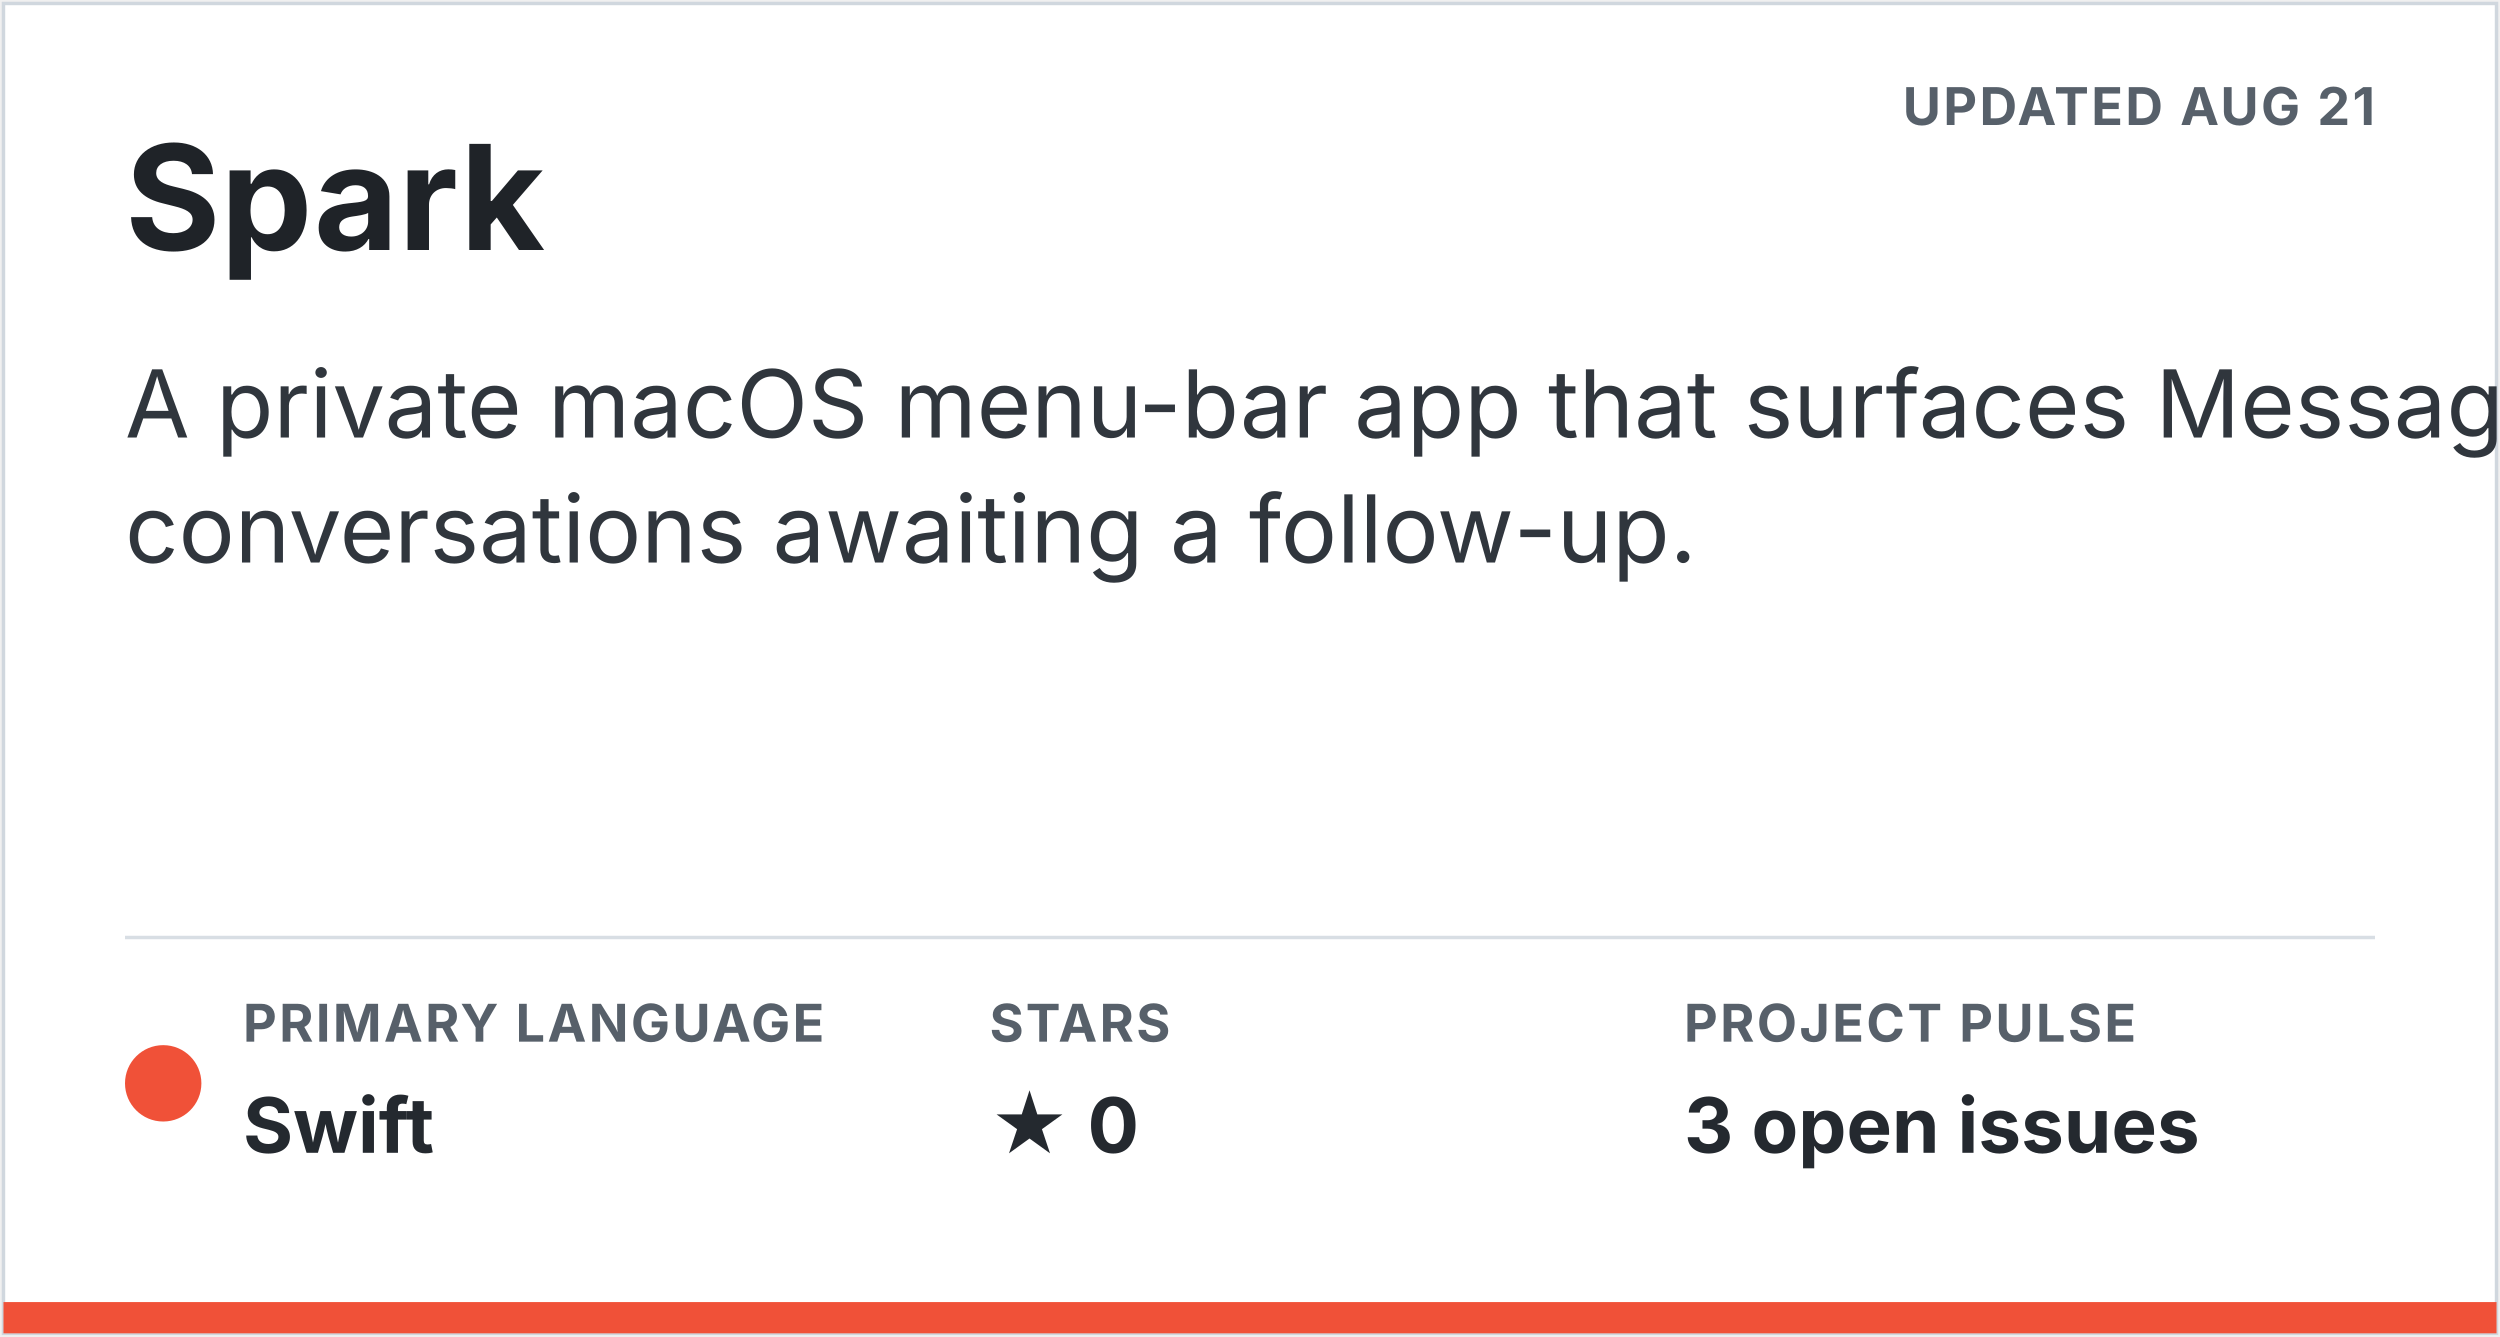
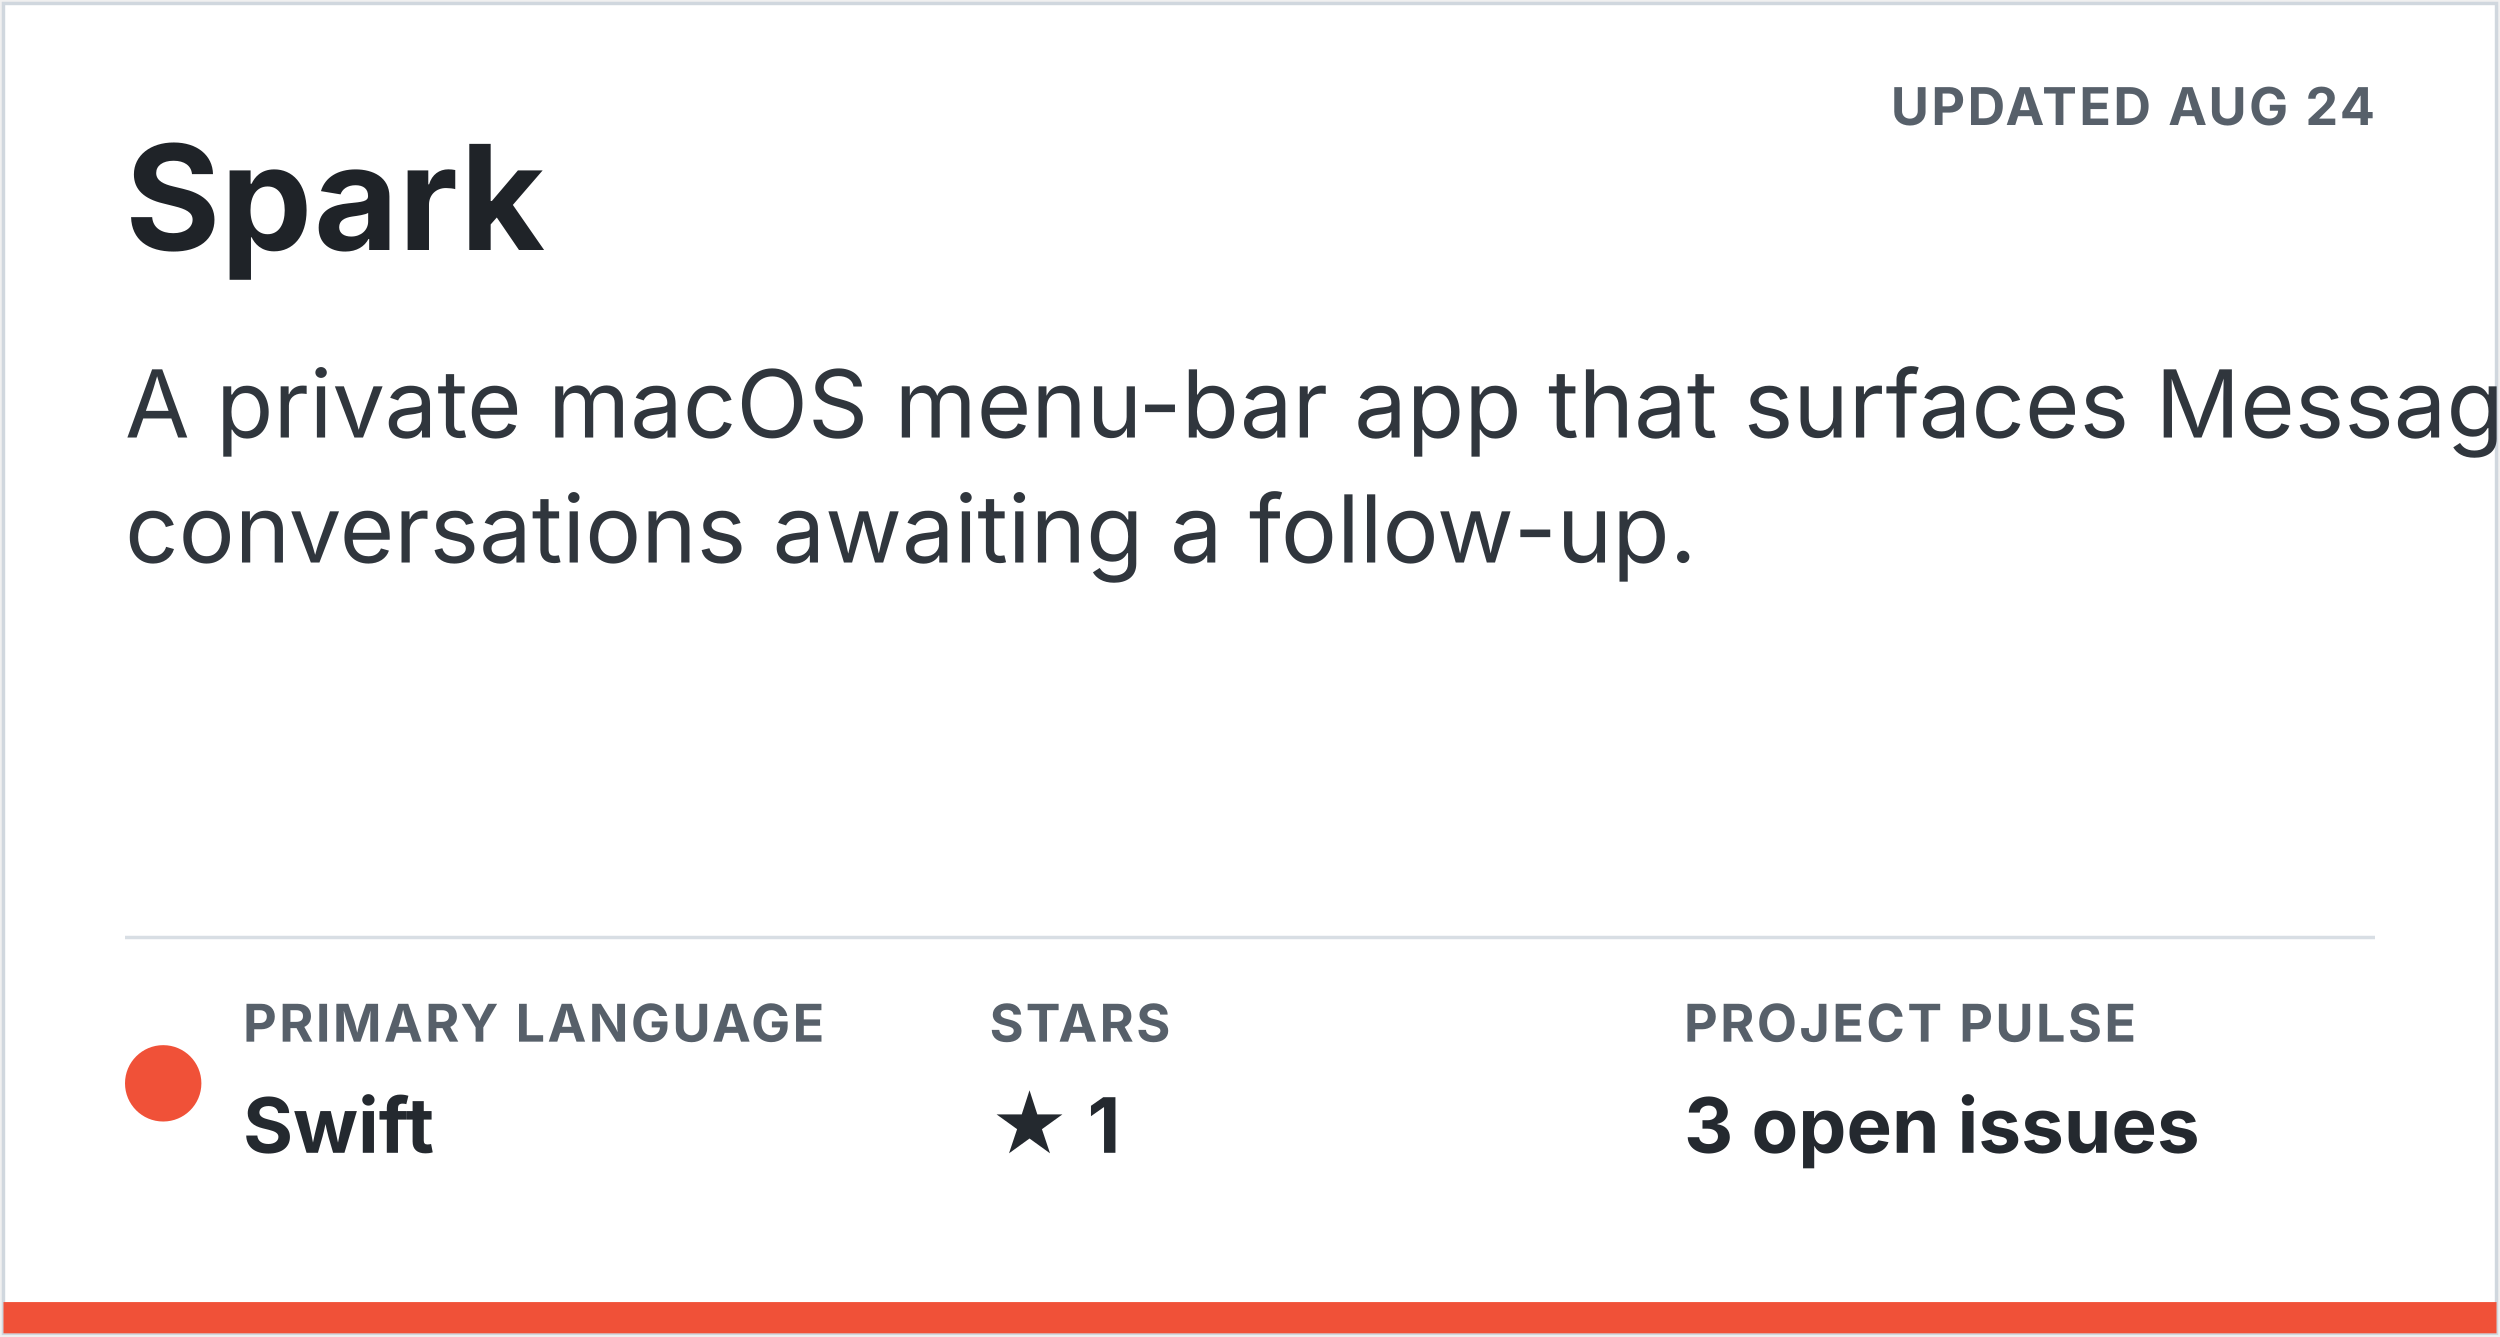
<svg xmlns="http://www.w3.org/2000/svg" width="720" height="385" viewBox="0 0 720 385" role="img" aria-labelledby="title description">
  <style>.title { fill: #1f2328; font: 700 42px -apple-system, BlinkMacSystemFont, "Segoe UI", sans-serif; } .description { fill: #30363d; font: 27px -apple-system, BlinkMacSystemFont, "Segoe UI", sans-serif; } .meta-label { fill: #57606a; font: 700 15px -apple-system, BlinkMacSystemFont, "Segoe UI", sans-serif; letter-spacing: .7px; } .meta-value { fill: #24292f; font: 700 22px -apple-system, BlinkMacSystemFont, "Segoe UI", sans-serif; }</style>
  <rect x="1" y="1" width="718" height="383" fill="#ffffff" stroke="#d0d7de" />
-   <text x="684" y="36" text-anchor="end" class="meta-label">UPDATED AUG 21</text>
+   <text x="684" y="36" text-anchor="end" class="meta-label">UPDATED AUG 24</text>
  <text x="36" y="72" class="title">Spark</text>
  <text x="36" y="126" class="description">A private macOS menu-bar app that surfaces Messages</text>
  <text x="36" y="162" class="description">conversations awaiting a follow-up.</text>
  <line x1="36" y1="270" x2="684" y2="270" stroke="#d8dee4" />
  <circle cx="47" cy="312" r="11" fill="#f05138" />
  <text x="70" y="300" class="meta-label">PRIMARY LANGUAGE</text>
  <text x="70" y="332" class="meta-value">Swift</text>
  <text x="285" y="300" class="meta-label">STARS</text>
-   <text x="285" y="332" class="meta-value">★ 0</text>
+   <text x="285" y="332" class="meta-value">★ 1</text>
  <text x="485" y="300" class="meta-label">PROJECT PULSE</text>
  <text x="485" y="332" class="meta-value">3 open issues</text>
  <clipPath id="language-bar">
    <rect x="1" y="375" width="718" height="9" />
  </clipPath>
  <g clip-path="url(#language-bar)">
    <rect x="1" y="375" width="718" height="9" fill="#f05138" />
  </g>
</svg>
